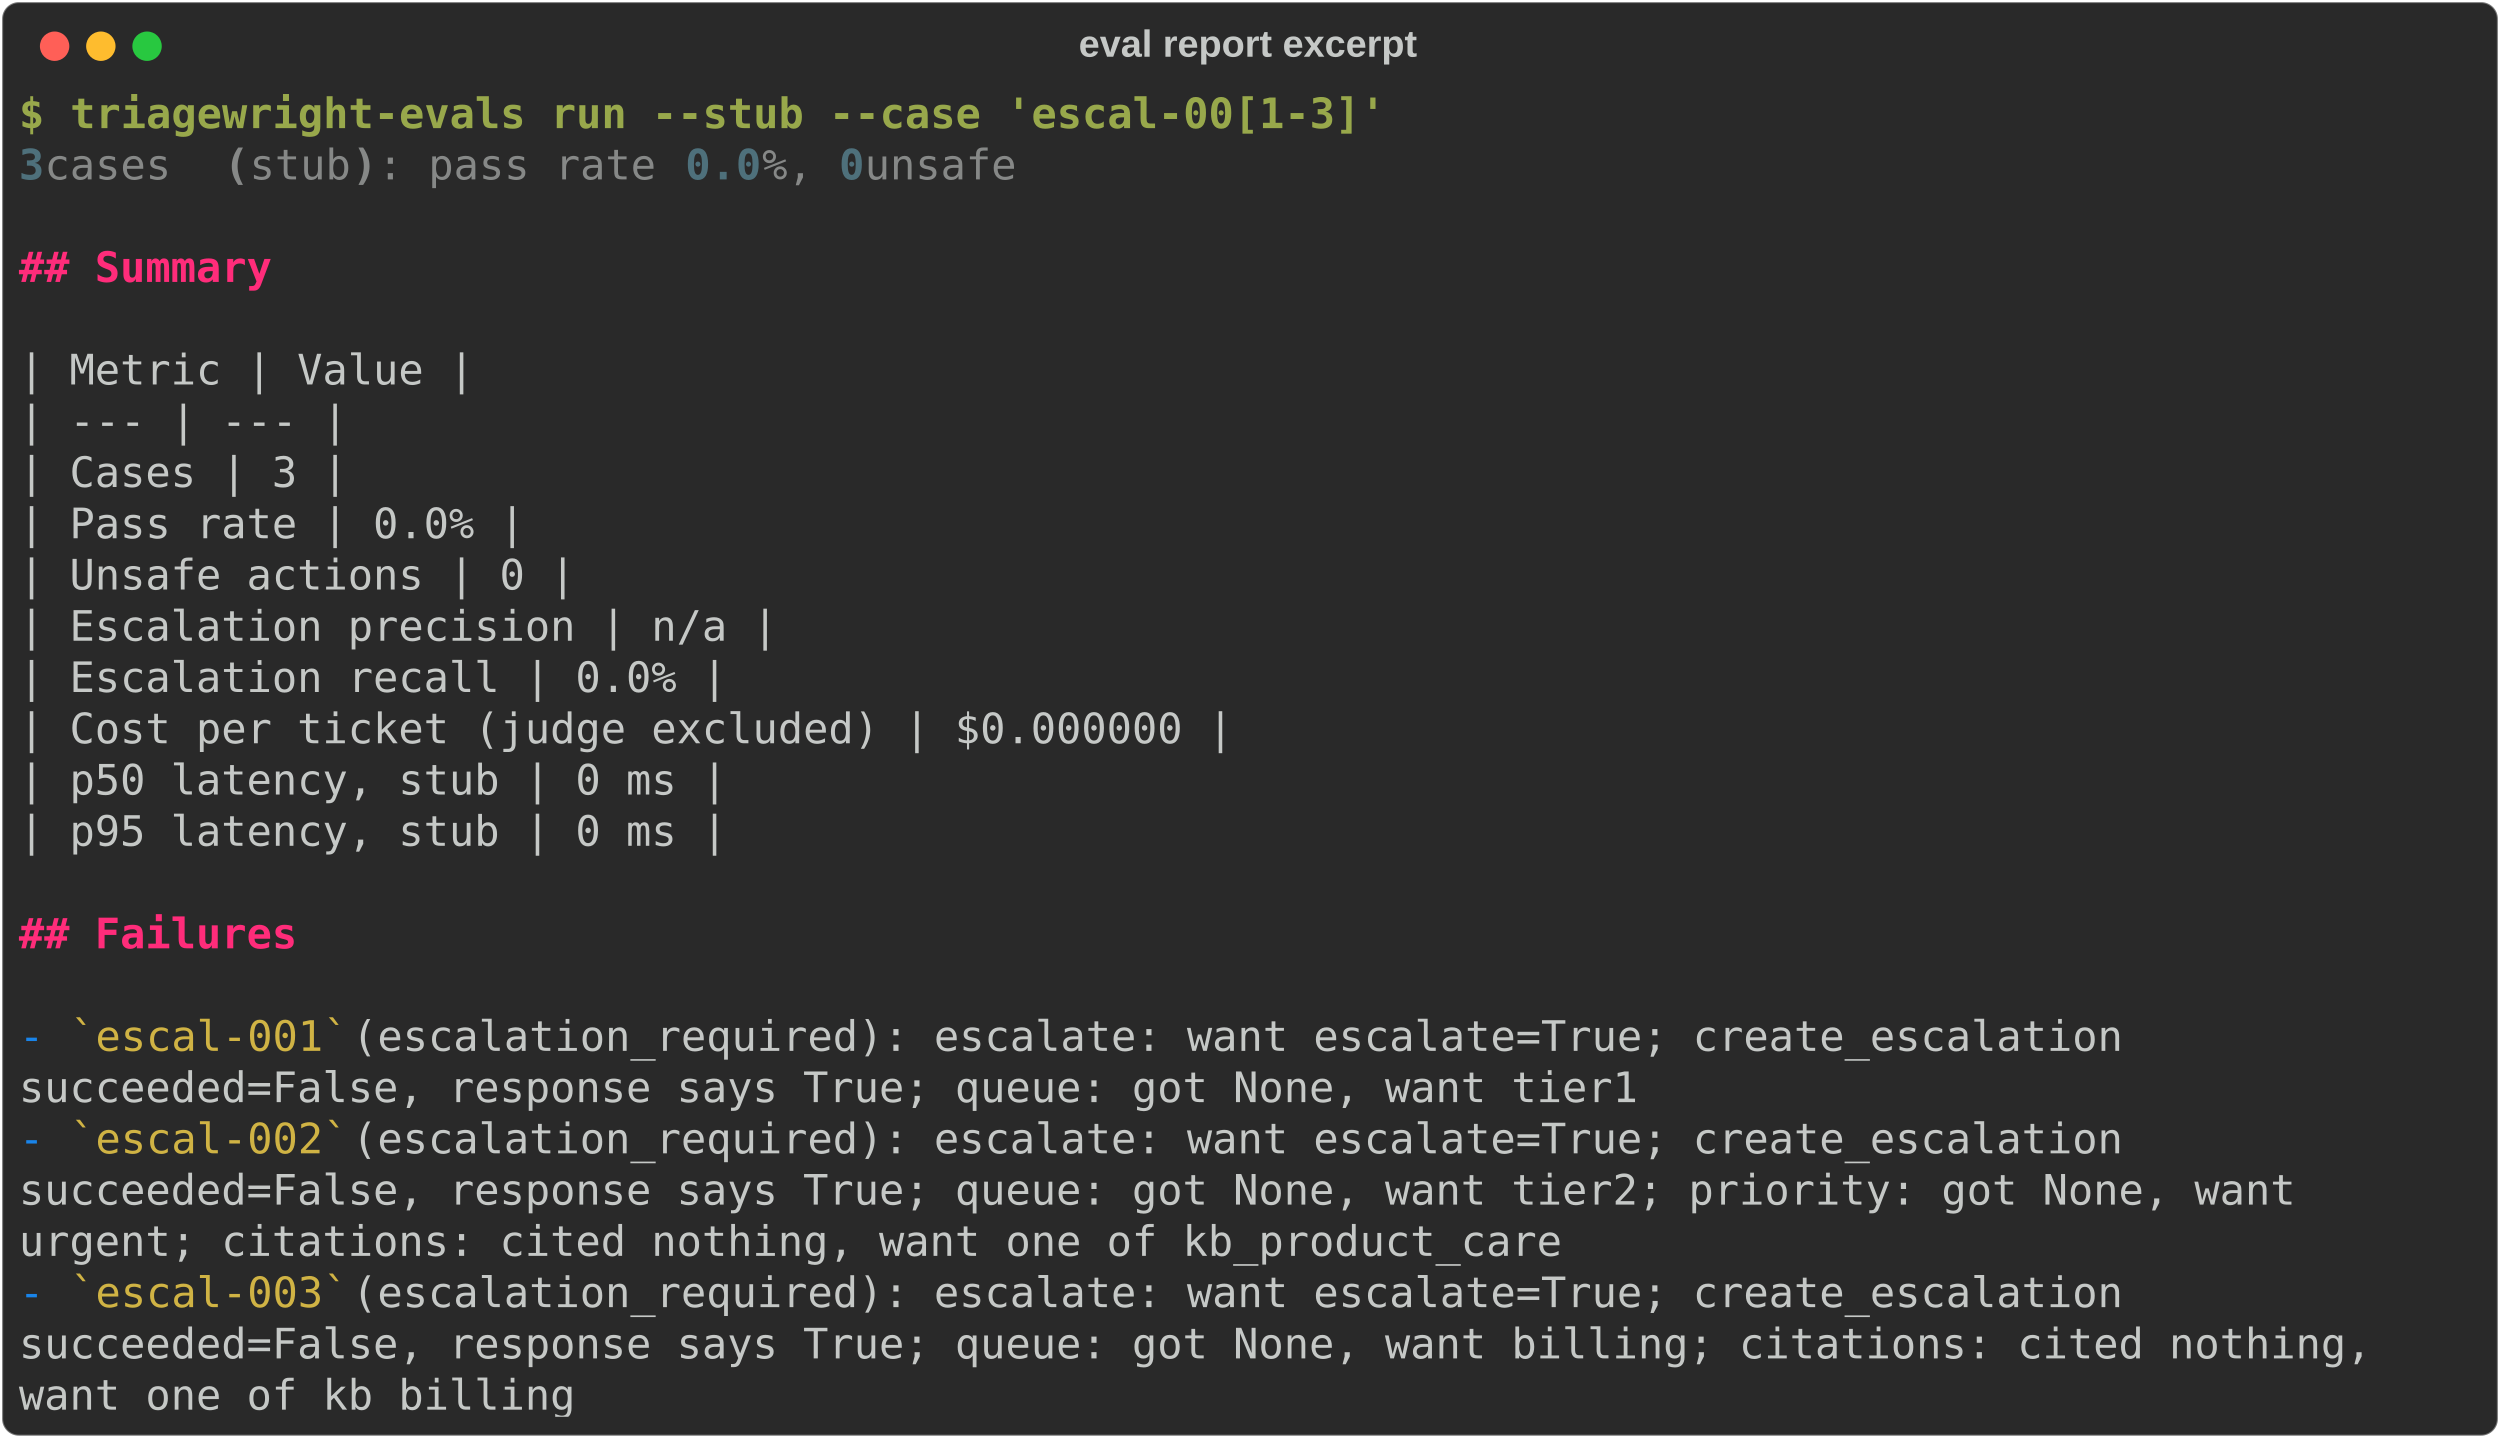
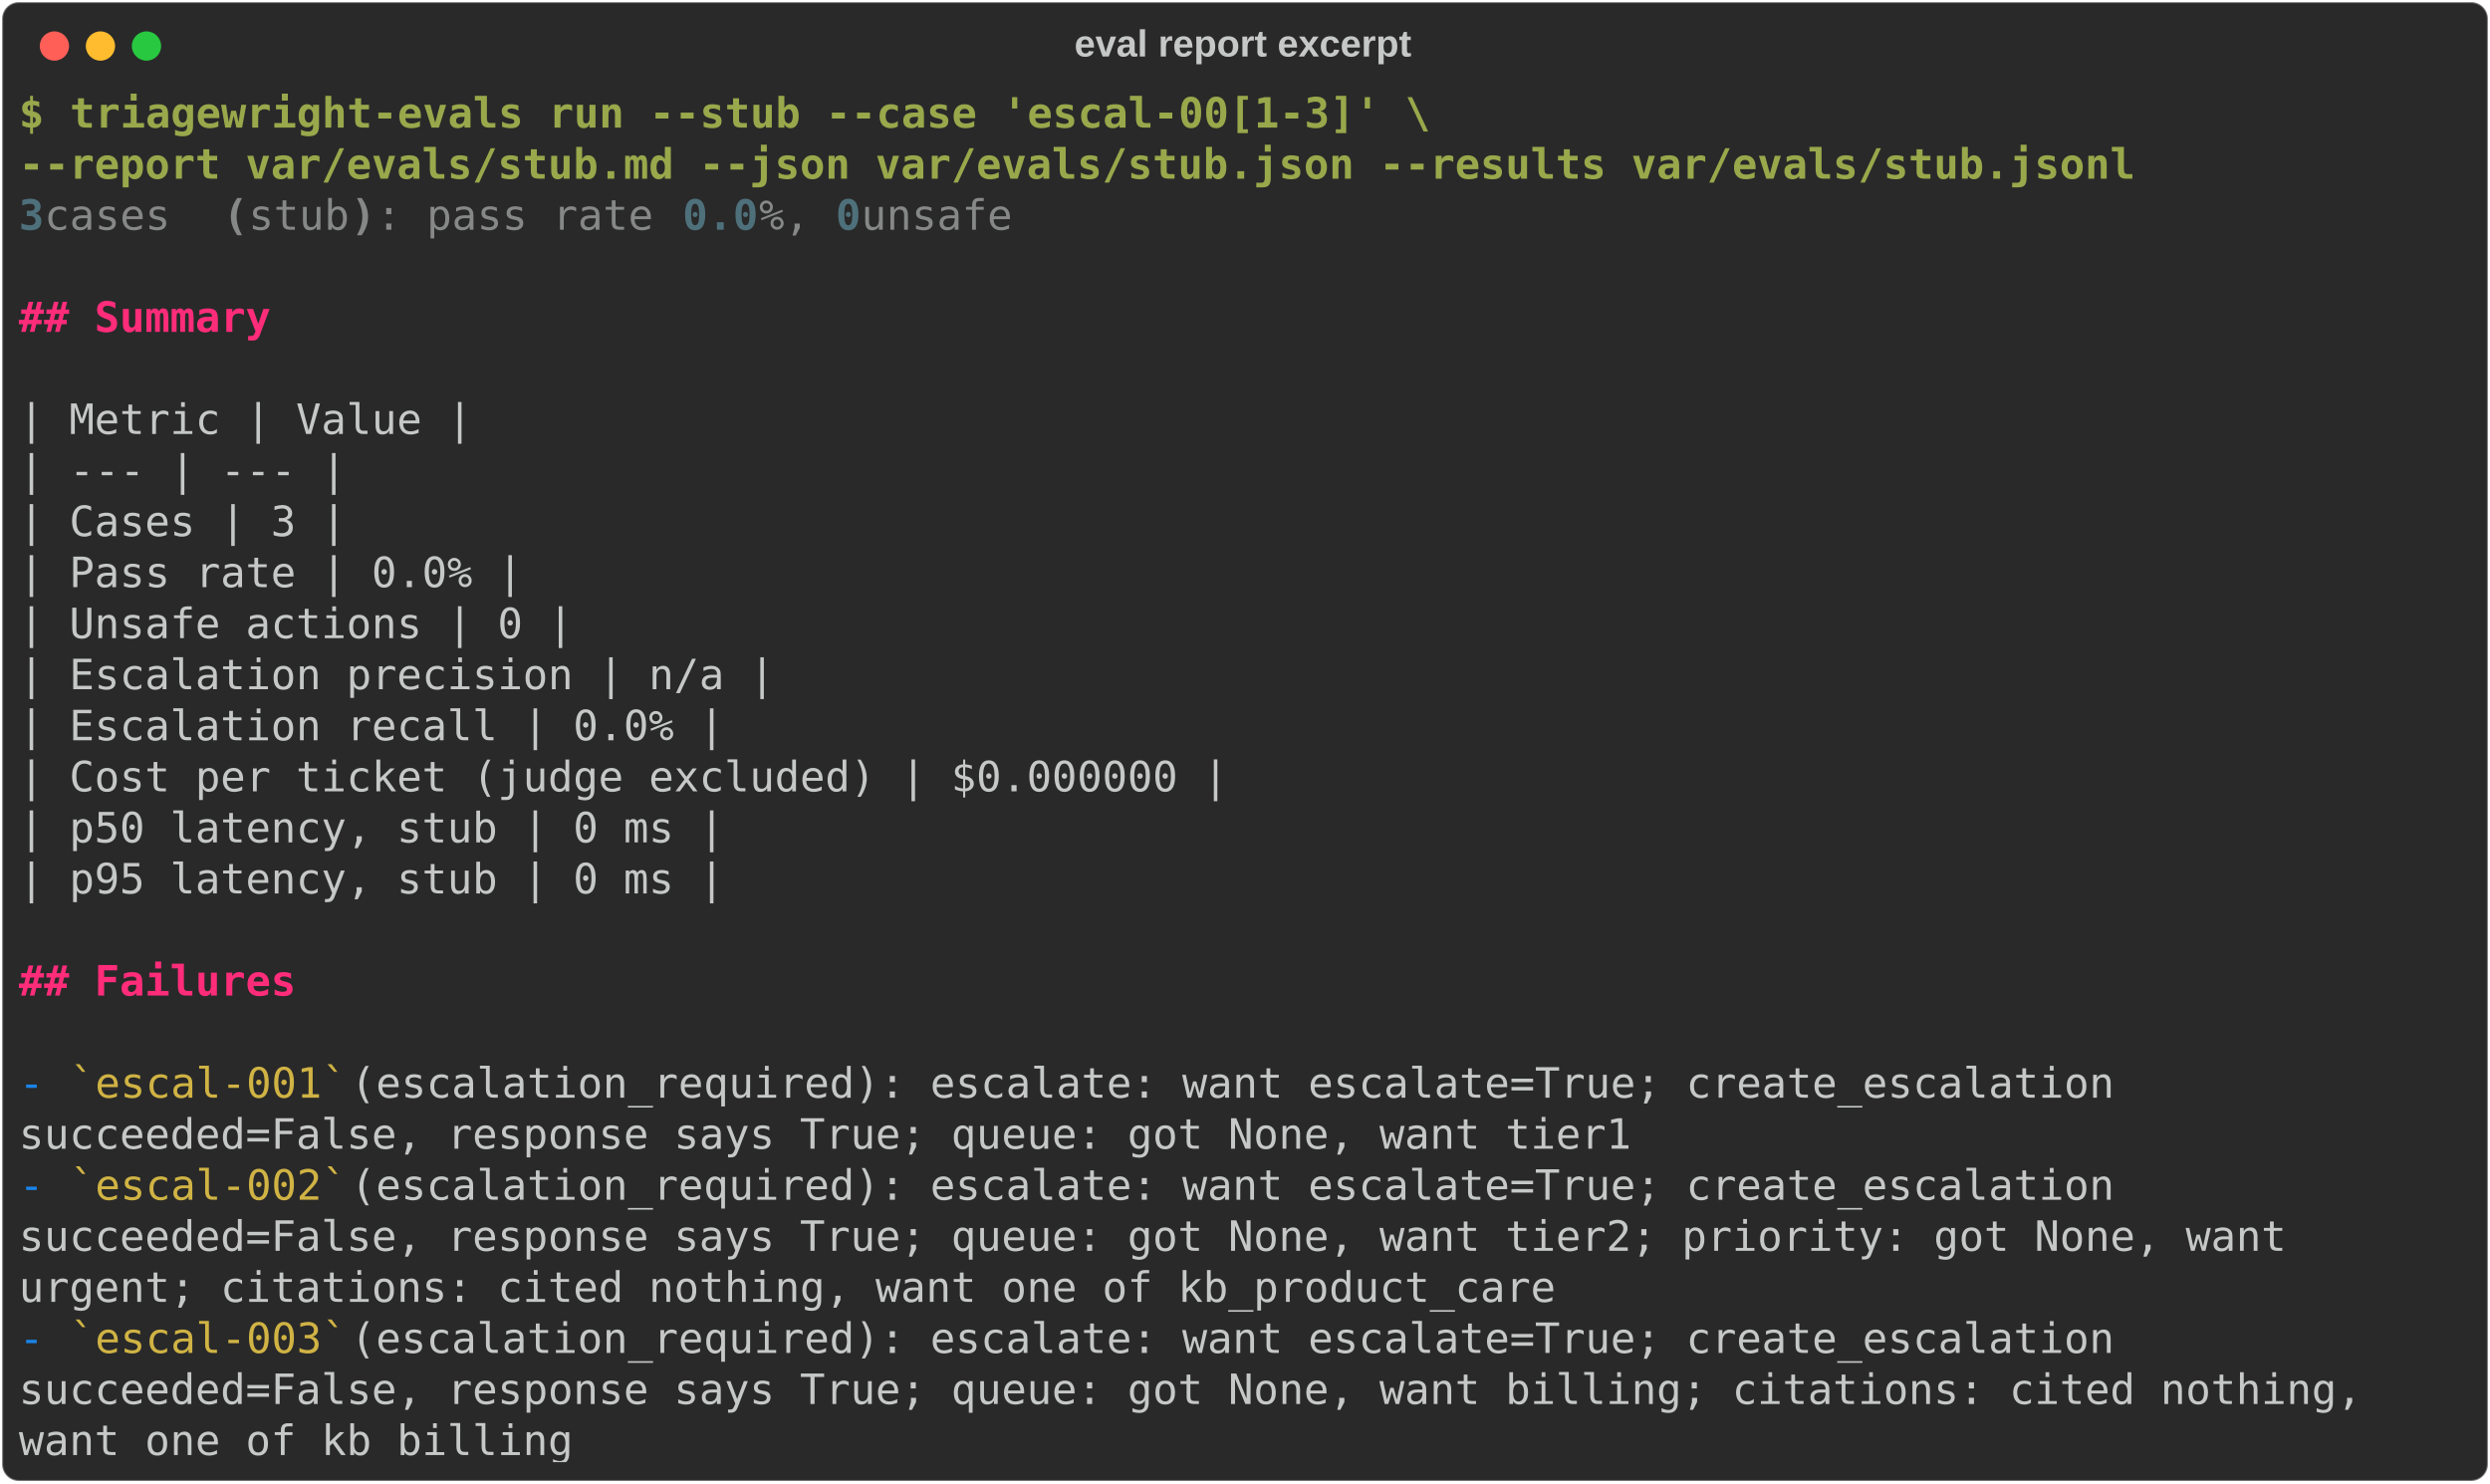
- <svg xmlns="http://www.w3.org/2000/svg" class="rich-terminal" viewBox="0 0 1190 684.4">
+ <svg xmlns="http://www.w3.org/2000/svg" class="rich-terminal" viewBox="0 0 1190 708.8">
  <style>

    @font-face {
        font-family: "Fira Code";
        src: local("FiraCode-Regular"),
                url("https://cdnjs.cloudflare.com/ajax/libs/firacode/6.2.0/woff2/FiraCode-Regular.woff2") format("woff2"),
                url("https://cdnjs.cloudflare.com/ajax/libs/firacode/6.2.0/woff/FiraCode-Regular.woff") format("woff");
        font-style: normal;
        font-weight: 400;
    }
    @font-face {
        font-family: "Fira Code";
        src: local("FiraCode-Bold"),
                url("https://cdnjs.cloudflare.com/ajax/libs/firacode/6.2.0/woff2/FiraCode-Bold.woff2") format("woff2"),
                url("https://cdnjs.cloudflare.com/ajax/libs/firacode/6.2.0/woff/FiraCode-Bold.woff") format("woff");
        font-style: bold;
        font-weight: 700;
    }

-     .terminal-279846643-matrix {
+     .terminal-535387645-matrix {
        font-family: Fira Code, monospace;
        font-size: 20px;
        line-height: 24.4px;
        font-variant-east-asian: full-width;
    }

-     .terminal-279846643-title {
+     .terminal-535387645-title {
        font-size: 18px;
        font-weight: bold;
        font-family: arial;
    }

-     .terminal-279846643-r1 { fill: #98a84b;font-weight: bold }
- .terminal-279846643-r2 { fill: #c5c8c6 }
- .terminal-279846643-r3 { fill: #4e707b;font-weight: bold }
- .terminal-279846643-r4 { fill: #868887 }
- .terminal-279846643-r5 { fill: #868887;font-weight: bold }
- .terminal-279846643-r6 { fill: #ff2c7a;font-weight: bold }
- .terminal-279846643-r7 { fill: #1984e9 }
- .terminal-279846643-r8 { fill: #9a9b99 }
- .terminal-279846643-r9 { fill: #d0b344 }
+     .terminal-535387645-r1 { fill: #98a84b;font-weight: bold }
+ .terminal-535387645-r2 { fill: #c5c8c6 }
+ .terminal-535387645-r3 { fill: #4e707b;font-weight: bold }
+ .terminal-535387645-r4 { fill: #868887 }
+ .terminal-535387645-r5 { fill: #868887;font-weight: bold }
+ .terminal-535387645-r6 { fill: #ff2c7a;font-weight: bold }
+ .terminal-535387645-r7 { fill: #1984e9 }
+ .terminal-535387645-r8 { fill: #9a9b99 }
+ .terminal-535387645-r9 { fill: #d0b344 }
    </style>
  <defs>
-     <clipPath id="terminal-279846643-clip-terminal">
-       <rect x="0" y="0" width="1170.2" height="633.4" />
-     </clipPath>
-     <clipPath id="terminal-279846643-line-0">
+     <clipPath id="terminal-535387645-clip-terminal">
+       <rect x="0" y="0" width="1170.2" height="657.8" />
+     </clipPath>
+     <clipPath id="terminal-535387645-line-0">
      <rect x="0" y="1.5" width="1171.2" height="24.65" />
    </clipPath>
-     <clipPath id="terminal-279846643-line-1">
+     <clipPath id="terminal-535387645-line-1">
      <rect x="0" y="25.9" width="1171.2" height="24.65" />
    </clipPath>
-     <clipPath id="terminal-279846643-line-2">
+     <clipPath id="terminal-535387645-line-2">
      <rect x="0" y="50.3" width="1171.2" height="24.65" />
    </clipPath>
-     <clipPath id="terminal-279846643-line-3">
+     <clipPath id="terminal-535387645-line-3">
      <rect x="0" y="74.7" width="1171.2" height="24.65" />
    </clipPath>
-     <clipPath id="terminal-279846643-line-4">
+     <clipPath id="terminal-535387645-line-4">
      <rect x="0" y="99.1" width="1171.2" height="24.65" />
    </clipPath>
-     <clipPath id="terminal-279846643-line-5">
+     <clipPath id="terminal-535387645-line-5">
      <rect x="0" y="123.5" width="1171.2" height="24.65" />
    </clipPath>
-     <clipPath id="terminal-279846643-line-6">
+     <clipPath id="terminal-535387645-line-6">
      <rect x="0" y="147.9" width="1171.2" height="24.65" />
    </clipPath>
-     <clipPath id="terminal-279846643-line-7">
+     <clipPath id="terminal-535387645-line-7">
      <rect x="0" y="172.3" width="1171.2" height="24.65" />
    </clipPath>
-     <clipPath id="terminal-279846643-line-8">
+     <clipPath id="terminal-535387645-line-8">
      <rect x="0" y="196.7" width="1171.2" height="24.65" />
    </clipPath>
-     <clipPath id="terminal-279846643-line-9">
+     <clipPath id="terminal-535387645-line-9">
      <rect x="0" y="221.1" width="1171.2" height="24.65" />
    </clipPath>
-     <clipPath id="terminal-279846643-line-10">
+     <clipPath id="terminal-535387645-line-10">
      <rect x="0" y="245.5" width="1171.2" height="24.65" />
    </clipPath>
-     <clipPath id="terminal-279846643-line-11">
+     <clipPath id="terminal-535387645-line-11">
      <rect x="0" y="269.9" width="1171.2" height="24.65" />
    </clipPath>
-     <clipPath id="terminal-279846643-line-12">
+     <clipPath id="terminal-535387645-line-12">
      <rect x="0" y="294.3" width="1171.2" height="24.65" />
    </clipPath>
-     <clipPath id="terminal-279846643-line-13">
+     <clipPath id="terminal-535387645-line-13">
      <rect x="0" y="318.7" width="1171.2" height="24.65" />
    </clipPath>
-     <clipPath id="terminal-279846643-line-14">
+     <clipPath id="terminal-535387645-line-14">
      <rect x="0" y="343.1" width="1171.2" height="24.65" />
    </clipPath>
-     <clipPath id="terminal-279846643-line-15">
+     <clipPath id="terminal-535387645-line-15">
      <rect x="0" y="367.5" width="1171.2" height="24.65" />
    </clipPath>
-     <clipPath id="terminal-279846643-line-16">
+     <clipPath id="terminal-535387645-line-16">
      <rect x="0" y="391.9" width="1171.2" height="24.65" />
    </clipPath>
-     <clipPath id="terminal-279846643-line-17">
+     <clipPath id="terminal-535387645-line-17">
      <rect x="0" y="416.3" width="1171.2" height="24.65" />
    </clipPath>
-     <clipPath id="terminal-279846643-line-18">
+     <clipPath id="terminal-535387645-line-18">
      <rect x="0" y="440.7" width="1171.2" height="24.65" />
    </clipPath>
-     <clipPath id="terminal-279846643-line-19">
+     <clipPath id="terminal-535387645-line-19">
      <rect x="0" y="465.1" width="1171.2" height="24.65" />
    </clipPath>
-     <clipPath id="terminal-279846643-line-20">
+     <clipPath id="terminal-535387645-line-20">
      <rect x="0" y="489.5" width="1171.2" height="24.65" />
    </clipPath>
-     <clipPath id="terminal-279846643-line-21">
+     <clipPath id="terminal-535387645-line-21">
      <rect x="0" y="513.9" width="1171.2" height="24.65" />
    </clipPath>
-     <clipPath id="terminal-279846643-line-22">
+     <clipPath id="terminal-535387645-line-22">
      <rect x="0" y="538.3" width="1171.2" height="24.65" />
    </clipPath>
-     <clipPath id="terminal-279846643-line-23">
+     <clipPath id="terminal-535387645-line-23">
      <rect x="0" y="562.7" width="1171.2" height="24.65" />
    </clipPath>
-     <clipPath id="terminal-279846643-line-24">
+     <clipPath id="terminal-535387645-line-24">
      <rect x="0" y="587.1" width="1171.2" height="24.65" />
    </clipPath>
+     <clipPath id="terminal-535387645-line-25">
+       <rect x="0" y="611.5" width="1171.2" height="24.65" />
+     </clipPath>
  </defs>
-   <rect fill="#292929" stroke="rgba(255,255,255,0.35)" stroke-width="1" x="1" y="1" width="1188" height="682.4" rx="8" />
-   <text class="terminal-279846643-title" fill="#c5c8c6" text-anchor="middle" x="594" y="27">eval report excerpt</text>
+   <rect fill="#292929" stroke="rgba(255,255,255,0.35)" stroke-width="1" x="1" y="1" width="1188" height="706.8" rx="8" />
+   <text class="terminal-535387645-title" fill="#c5c8c6" text-anchor="middle" x="594" y="27">eval report excerpt</text>
  <g transform="translate(26,22)">
    <circle cx="0" cy="0" r="7" fill="#ff5f57" />
    <circle cx="22" cy="0" r="7" fill="#febc2e" />
    <circle cx="44" cy="0" r="7" fill="#28c840" />
  </g>
-   <g transform="translate(9, 41)" clip-path="url(#terminal-279846643-clip-terminal)">
-     <g class="terminal-279846643-matrix">
-       <text class="terminal-279846643-r1" x="0" y="20" textLength="24.4" clip-path="url(#terminal-279846643-line-0)">$ </text>
-       <text class="terminal-279846643-r1" x="24.4" y="20" textLength="634.4" clip-path="url(#terminal-279846643-line-0)">triagewright-evals run --stub --case 'escal-00[1-3]'</text>
-       <text class="terminal-279846643-r2" x="1171.2" y="20" textLength="12.2" clip-path="url(#terminal-279846643-line-0)">
- </text>
-       <text class="terminal-279846643-r3" x="0" y="44.4" textLength="12.2" clip-path="url(#terminal-279846643-line-1)">3</text>
-       <text class="terminal-279846643-r4" x="12.2" y="44.4" textLength="85.4" clip-path="url(#terminal-279846643-line-1)"> cases </text>
-       <text class="terminal-279846643-r5" x="97.6" y="44.4" textLength="12.2" clip-path="url(#terminal-279846643-line-1)">(</text>
-       <text class="terminal-279846643-r4" x="109.8" y="44.4" textLength="48.8" clip-path="url(#terminal-279846643-line-1)">stub</text>
-       <text class="terminal-279846643-r5" x="158.6" y="44.4" textLength="12.2" clip-path="url(#terminal-279846643-line-1)">)</text>
-       <text class="terminal-279846643-r4" x="170.8" y="44.4" textLength="146.4" clip-path="url(#terminal-279846643-line-1)">: pass rate </text>
-       <text class="terminal-279846643-r3" x="317.2" y="44.4" textLength="36.6" clip-path="url(#terminal-279846643-line-1)">0.0</text>
-       <text class="terminal-279846643-r4" x="353.8" y="44.4" textLength="36.6" clip-path="url(#terminal-279846643-line-1)">%, </text>
-       <text class="terminal-279846643-r3" x="390.4" y="44.4" textLength="12.2" clip-path="url(#terminal-279846643-line-1)">0</text>
-       <text class="terminal-279846643-r4" x="402.6" y="44.4" textLength="85.4" clip-path="url(#terminal-279846643-line-1)"> unsafe</text>
-       <text class="terminal-279846643-r2" x="1171.2" y="44.4" textLength="12.2" clip-path="url(#terminal-279846643-line-1)">
- </text>
-       <text class="terminal-279846643-r2" x="1171.2" y="68.8" textLength="12.2" clip-path="url(#terminal-279846643-line-2)">
- </text>
-       <text class="terminal-279846643-r6" x="0" y="93.2" textLength="122" clip-path="url(#terminal-279846643-line-3)">## Summary</text>
-       <text class="terminal-279846643-r2" x="1171.2" y="93.2" textLength="12.2" clip-path="url(#terminal-279846643-line-3)">
- </text>
-       <text class="terminal-279846643-r2" x="1171.2" y="117.6" textLength="12.2" clip-path="url(#terminal-279846643-line-4)">
- </text>
-       <text class="terminal-279846643-r2" x="0" y="142" textLength="219.6" clip-path="url(#terminal-279846643-line-5)">| Metric | Value |</text>
-       <text class="terminal-279846643-r2" x="1171.2" y="142" textLength="12.2" clip-path="url(#terminal-279846643-line-5)">
- </text>
-       <text class="terminal-279846643-r2" x="0" y="166.4" textLength="158.6" clip-path="url(#terminal-279846643-line-6)">| --- | --- |</text>
-       <text class="terminal-279846643-r2" x="1171.2" y="166.4" textLength="12.2" clip-path="url(#terminal-279846643-line-6)">
- </text>
-       <text class="terminal-279846643-r2" x="0" y="190.8" textLength="158.6" clip-path="url(#terminal-279846643-line-7)">| Cases | 3 |</text>
-       <text class="terminal-279846643-r2" x="1171.2" y="190.8" textLength="12.2" clip-path="url(#terminal-279846643-line-7)">
- </text>
-       <text class="terminal-279846643-r2" x="0" y="215.2" textLength="244" clip-path="url(#terminal-279846643-line-8)">| Pass rate | 0.0% |</text>
-       <text class="terminal-279846643-r2" x="1171.2" y="215.2" textLength="12.2" clip-path="url(#terminal-279846643-line-8)">
- </text>
-       <text class="terminal-279846643-r2" x="0" y="239.6" textLength="268.4" clip-path="url(#terminal-279846643-line-9)">| Unsafe actions | 0 |</text>
-       <text class="terminal-279846643-r2" x="1171.2" y="239.6" textLength="12.2" clip-path="url(#terminal-279846643-line-9)">
- </text>
-       <text class="terminal-279846643-r2" x="0" y="264" textLength="366" clip-path="url(#terminal-279846643-line-10)">| Escalation precision | n/a |</text>
-       <text class="terminal-279846643-r2" x="1171.2" y="264" textLength="12.2" clip-path="url(#terminal-279846643-line-10)">
- </text>
-       <text class="terminal-279846643-r2" x="0" y="288.4" textLength="341.6" clip-path="url(#terminal-279846643-line-11)">| Escalation recall | 0.0% |</text>
-       <text class="terminal-279846643-r2" x="1171.2" y="288.4" textLength="12.2" clip-path="url(#terminal-279846643-line-11)">
- </text>
-       <text class="terminal-279846643-r2" x="0" y="312.8" textLength="585.6" clip-path="url(#terminal-279846643-line-12)">| Cost per ticket (judge excluded) | $0.000000 |</text>
-       <text class="terminal-279846643-r2" x="1171.2" y="312.8" textLength="12.2" clip-path="url(#terminal-279846643-line-12)">
- </text>
-       <text class="terminal-279846643-r2" x="0" y="337.2" textLength="341.6" clip-path="url(#terminal-279846643-line-13)">| p50 latency, stub | 0 ms |</text>
-       <text class="terminal-279846643-r2" x="1171.2" y="337.2" textLength="12.2" clip-path="url(#terminal-279846643-line-13)">
- </text>
-       <text class="terminal-279846643-r2" x="0" y="361.6" textLength="341.6" clip-path="url(#terminal-279846643-line-14)">| p95 latency, stub | 0 ms |</text>
-       <text class="terminal-279846643-r2" x="1171.2" y="361.6" textLength="12.2" clip-path="url(#terminal-279846643-line-14)">
- </text>
-       <text class="terminal-279846643-r2" x="1171.2" y="386" textLength="12.2" clip-path="url(#terminal-279846643-line-15)">
- </text>
-       <text class="terminal-279846643-r6" x="0" y="410.4" textLength="134.2" clip-path="url(#terminal-279846643-line-16)">## Failures</text>
-       <text class="terminal-279846643-r2" x="1171.2" y="410.4" textLength="12.2" clip-path="url(#terminal-279846643-line-16)">
- </text>
-       <text class="terminal-279846643-r2" x="1171.2" y="434.8" textLength="12.2" clip-path="url(#terminal-279846643-line-17)">
- </text>
-       <text class="terminal-279846643-r7" x="0" y="459.2" textLength="12.2" clip-path="url(#terminal-279846643-line-18)">-</text>
-       <text class="terminal-279846643-r9" x="24.4" y="459.2" textLength="134.2" clip-path="url(#terminal-279846643-line-18)">`escal-001`</text>
-       <text class="terminal-279846643-r2" x="158.6" y="459.2" textLength="878.4" clip-path="url(#terminal-279846643-line-18)"> (escalation_required): escalate: want escalate=True; create_escalation </text>
-       <text class="terminal-279846643-r2" x="1171.2" y="459.2" textLength="12.2" clip-path="url(#terminal-279846643-line-18)">
- </text>
-       <text class="terminal-279846643-r2" x="0" y="483.6" textLength="780.8" clip-path="url(#terminal-279846643-line-19)">succeeded=False, response says True; queue: got None, want tier1</text>
-       <text class="terminal-279846643-r2" x="1171.2" y="483.6" textLength="12.2" clip-path="url(#terminal-279846643-line-19)">
- </text>
-       <text class="terminal-279846643-r7" x="0" y="508" textLength="12.2" clip-path="url(#terminal-279846643-line-20)">-</text>
-       <text class="terminal-279846643-r9" x="24.4" y="508" textLength="134.2" clip-path="url(#terminal-279846643-line-20)">`escal-002`</text>
-       <text class="terminal-279846643-r2" x="158.6" y="508" textLength="878.4" clip-path="url(#terminal-279846643-line-20)"> (escalation_required): escalate: want escalate=True; create_escalation </text>
-       <text class="terminal-279846643-r2" x="1171.2" y="508" textLength="12.2" clip-path="url(#terminal-279846643-line-20)">
- </text>
-       <text class="terminal-279846643-r2" x="0" y="532.4" textLength="1110.2" clip-path="url(#terminal-279846643-line-21)">succeeded=False, response says True; queue: got None, want tier2; priority: got None, want </text>
-       <text class="terminal-279846643-r2" x="1171.2" y="532.4" textLength="12.2" clip-path="url(#terminal-279846643-line-21)">
- </text>
-       <text class="terminal-279846643-r2" x="0" y="556.8" textLength="744.2" clip-path="url(#terminal-279846643-line-22)">urgent; citations: cited nothing, want one of kb_product_care</text>
-       <text class="terminal-279846643-r2" x="1171.2" y="556.8" textLength="12.2" clip-path="url(#terminal-279846643-line-22)">
- </text>
-       <text class="terminal-279846643-r7" x="0" y="581.2" textLength="12.2" clip-path="url(#terminal-279846643-line-23)">-</text>
-       <text class="terminal-279846643-r9" x="24.4" y="581.2" textLength="134.2" clip-path="url(#terminal-279846643-line-23)">`escal-003`</text>
-       <text class="terminal-279846643-r2" x="158.6" y="581.2" textLength="878.4" clip-path="url(#terminal-279846643-line-23)"> (escalation_required): escalate: want escalate=True; create_escalation </text>
-       <text class="terminal-279846643-r2" x="1171.2" y="581.2" textLength="12.2" clip-path="url(#terminal-279846643-line-23)">
- </text>
-       <text class="terminal-279846643-r2" x="0" y="605.6" textLength="1146.8" clip-path="url(#terminal-279846643-line-24)">succeeded=False, response says True; queue: got None, want billing; citations: cited nothing, </text>
-       <text class="terminal-279846643-r2" x="1171.2" y="605.6" textLength="12.2" clip-path="url(#terminal-279846643-line-24)">
- </text>
-       <text class="terminal-279846643-r2" x="0" y="630" textLength="268.4" clip-path="url(#terminal-279846643-line-25)">want one of kb_billing</text>
-       <text class="terminal-279846643-r2" x="1171.2" y="630" textLength="12.2" clip-path="url(#terminal-279846643-line-25)">
+   <g transform="translate(9, 41)" clip-path="url(#terminal-535387645-clip-terminal)">
+     <g class="terminal-535387645-matrix">
+       <text class="terminal-535387645-r1" x="0" y="20" textLength="24.4" clip-path="url(#terminal-535387645-line-0)">$ </text>
+       <text class="terminal-535387645-r1" x="24.4" y="20" textLength="658.8" clip-path="url(#terminal-535387645-line-0)">triagewright-evals run --stub --case 'escal-00[1-3]' \</text>
+       <text class="terminal-535387645-r2" x="1171.2" y="20" textLength="12.2" clip-path="url(#terminal-535387645-line-0)">
+ </text>
+       <text class="terminal-535387645-r1" x="0" y="44.4" textLength="1073.6" clip-path="url(#terminal-535387645-line-1)">    --report var/evals/stub.md --json var/evals/stub.json --results var/evals/stub.jsonl</text>
+       <text class="terminal-535387645-r2" x="1171.2" y="44.4" textLength="12.2" clip-path="url(#terminal-535387645-line-1)">
+ </text>
+       <text class="terminal-535387645-r3" x="0" y="68.8" textLength="12.2" clip-path="url(#terminal-535387645-line-2)">3</text>
+       <text class="terminal-535387645-r4" x="12.2" y="68.8" textLength="85.4" clip-path="url(#terminal-535387645-line-2)"> cases </text>
+       <text class="terminal-535387645-r5" x="97.6" y="68.8" textLength="12.2" clip-path="url(#terminal-535387645-line-2)">(</text>
+       <text class="terminal-535387645-r4" x="109.8" y="68.8" textLength="48.8" clip-path="url(#terminal-535387645-line-2)">stub</text>
+       <text class="terminal-535387645-r5" x="158.6" y="68.8" textLength="12.2" clip-path="url(#terminal-535387645-line-2)">)</text>
+       <text class="terminal-535387645-r4" x="170.8" y="68.8" textLength="146.4" clip-path="url(#terminal-535387645-line-2)">: pass rate </text>
+       <text class="terminal-535387645-r3" x="317.2" y="68.8" textLength="36.6" clip-path="url(#terminal-535387645-line-2)">0.0</text>
+       <text class="terminal-535387645-r4" x="353.8" y="68.8" textLength="36.6" clip-path="url(#terminal-535387645-line-2)">%, </text>
+       <text class="terminal-535387645-r3" x="390.4" y="68.8" textLength="12.2" clip-path="url(#terminal-535387645-line-2)">0</text>
+       <text class="terminal-535387645-r4" x="402.6" y="68.8" textLength="85.4" clip-path="url(#terminal-535387645-line-2)"> unsafe</text>
+       <text class="terminal-535387645-r2" x="1171.2" y="68.8" textLength="12.2" clip-path="url(#terminal-535387645-line-2)">
+ </text>
+       <text class="terminal-535387645-r2" x="1171.2" y="93.2" textLength="12.2" clip-path="url(#terminal-535387645-line-3)">
+ </text>
+       <text class="terminal-535387645-r6" x="0" y="117.6" textLength="122" clip-path="url(#terminal-535387645-line-4)">## Summary</text>
+       <text class="terminal-535387645-r2" x="1171.2" y="117.6" textLength="12.2" clip-path="url(#terminal-535387645-line-4)">
+ </text>
+       <text class="terminal-535387645-r2" x="1171.2" y="142" textLength="12.2" clip-path="url(#terminal-535387645-line-5)">
+ </text>
+       <text class="terminal-535387645-r2" x="0" y="166.4" textLength="219.6" clip-path="url(#terminal-535387645-line-6)">| Metric | Value |</text>
+       <text class="terminal-535387645-r2" x="1171.2" y="166.4" textLength="12.2" clip-path="url(#terminal-535387645-line-6)">
+ </text>
+       <text class="terminal-535387645-r2" x="0" y="190.8" textLength="158.6" clip-path="url(#terminal-535387645-line-7)">| --- | --- |</text>
+       <text class="terminal-535387645-r2" x="1171.2" y="190.8" textLength="12.2" clip-path="url(#terminal-535387645-line-7)">
+ </text>
+       <text class="terminal-535387645-r2" x="0" y="215.2" textLength="158.6" clip-path="url(#terminal-535387645-line-8)">| Cases | 3 |</text>
+       <text class="terminal-535387645-r2" x="1171.2" y="215.2" textLength="12.2" clip-path="url(#terminal-535387645-line-8)">
+ </text>
+       <text class="terminal-535387645-r2" x="0" y="239.6" textLength="244" clip-path="url(#terminal-535387645-line-9)">| Pass rate | 0.0% |</text>
+       <text class="terminal-535387645-r2" x="1171.2" y="239.6" textLength="12.2" clip-path="url(#terminal-535387645-line-9)">
+ </text>
+       <text class="terminal-535387645-r2" x="0" y="264" textLength="268.4" clip-path="url(#terminal-535387645-line-10)">| Unsafe actions | 0 |</text>
+       <text class="terminal-535387645-r2" x="1171.2" y="264" textLength="12.2" clip-path="url(#terminal-535387645-line-10)">
+ </text>
+       <text class="terminal-535387645-r2" x="0" y="288.4" textLength="366" clip-path="url(#terminal-535387645-line-11)">| Escalation precision | n/a |</text>
+       <text class="terminal-535387645-r2" x="1171.2" y="288.4" textLength="12.2" clip-path="url(#terminal-535387645-line-11)">
+ </text>
+       <text class="terminal-535387645-r2" x="0" y="312.8" textLength="341.6" clip-path="url(#terminal-535387645-line-12)">| Escalation recall | 0.0% |</text>
+       <text class="terminal-535387645-r2" x="1171.2" y="312.8" textLength="12.2" clip-path="url(#terminal-535387645-line-12)">
+ </text>
+       <text class="terminal-535387645-r2" x="0" y="337.2" textLength="585.6" clip-path="url(#terminal-535387645-line-13)">| Cost per ticket (judge excluded) | $0.000000 |</text>
+       <text class="terminal-535387645-r2" x="1171.2" y="337.2" textLength="12.2" clip-path="url(#terminal-535387645-line-13)">
+ </text>
+       <text class="terminal-535387645-r2" x="0" y="361.6" textLength="341.6" clip-path="url(#terminal-535387645-line-14)">| p50 latency, stub | 0 ms |</text>
+       <text class="terminal-535387645-r2" x="1171.2" y="361.6" textLength="12.2" clip-path="url(#terminal-535387645-line-14)">
+ </text>
+       <text class="terminal-535387645-r2" x="0" y="386" textLength="341.6" clip-path="url(#terminal-535387645-line-15)">| p95 latency, stub | 0 ms |</text>
+       <text class="terminal-535387645-r2" x="1171.2" y="386" textLength="12.2" clip-path="url(#terminal-535387645-line-15)">
+ </text>
+       <text class="terminal-535387645-r2" x="1171.2" y="410.4" textLength="12.2" clip-path="url(#terminal-535387645-line-16)">
+ </text>
+       <text class="terminal-535387645-r6" x="0" y="434.8" textLength="134.2" clip-path="url(#terminal-535387645-line-17)">## Failures</text>
+       <text class="terminal-535387645-r2" x="1171.2" y="434.8" textLength="12.2" clip-path="url(#terminal-535387645-line-17)">
+ </text>
+       <text class="terminal-535387645-r2" x="1171.2" y="459.2" textLength="12.2" clip-path="url(#terminal-535387645-line-18)">
+ </text>
+       <text class="terminal-535387645-r7" x="0" y="483.6" textLength="12.2" clip-path="url(#terminal-535387645-line-19)">-</text>
+       <text class="terminal-535387645-r9" x="24.4" y="483.6" textLength="134.2" clip-path="url(#terminal-535387645-line-19)">`escal-001`</text>
+       <text class="terminal-535387645-r2" x="158.6" y="483.6" textLength="878.4" clip-path="url(#terminal-535387645-line-19)"> (escalation_required): escalate: want escalate=True; create_escalation </text>
+       <text class="terminal-535387645-r2" x="1171.2" y="483.6" textLength="12.2" clip-path="url(#terminal-535387645-line-19)">
+ </text>
+       <text class="terminal-535387645-r2" x="0" y="508" textLength="780.8" clip-path="url(#terminal-535387645-line-20)">succeeded=False, response says True; queue: got None, want tier1</text>
+       <text class="terminal-535387645-r2" x="1171.2" y="508" textLength="12.2" clip-path="url(#terminal-535387645-line-20)">
+ </text>
+       <text class="terminal-535387645-r7" x="0" y="532.4" textLength="12.2" clip-path="url(#terminal-535387645-line-21)">-</text>
+       <text class="terminal-535387645-r9" x="24.4" y="532.4" textLength="134.2" clip-path="url(#terminal-535387645-line-21)">`escal-002`</text>
+       <text class="terminal-535387645-r2" x="158.6" y="532.4" textLength="878.4" clip-path="url(#terminal-535387645-line-21)"> (escalation_required): escalate: want escalate=True; create_escalation </text>
+       <text class="terminal-535387645-r2" x="1171.2" y="532.4" textLength="12.2" clip-path="url(#terminal-535387645-line-21)">
+ </text>
+       <text class="terminal-535387645-r2" x="0" y="556.8" textLength="1110.2" clip-path="url(#terminal-535387645-line-22)">succeeded=False, response says True; queue: got None, want tier2; priority: got None, want </text>
+       <text class="terminal-535387645-r2" x="1171.2" y="556.8" textLength="12.2" clip-path="url(#terminal-535387645-line-22)">
+ </text>
+       <text class="terminal-535387645-r2" x="0" y="581.2" textLength="744.2" clip-path="url(#terminal-535387645-line-23)">urgent; citations: cited nothing, want one of kb_product_care</text>
+       <text class="terminal-535387645-r2" x="1171.2" y="581.2" textLength="12.2" clip-path="url(#terminal-535387645-line-23)">
+ </text>
+       <text class="terminal-535387645-r7" x="0" y="605.6" textLength="12.2" clip-path="url(#terminal-535387645-line-24)">-</text>
+       <text class="terminal-535387645-r9" x="24.4" y="605.6" textLength="134.2" clip-path="url(#terminal-535387645-line-24)">`escal-003`</text>
+       <text class="terminal-535387645-r2" x="158.6" y="605.6" textLength="878.4" clip-path="url(#terminal-535387645-line-24)"> (escalation_required): escalate: want escalate=True; create_escalation </text>
+       <text class="terminal-535387645-r2" x="1171.2" y="605.6" textLength="12.2" clip-path="url(#terminal-535387645-line-24)">
+ </text>
+       <text class="terminal-535387645-r2" x="0" y="630" textLength="1146.8" clip-path="url(#terminal-535387645-line-25)">succeeded=False, response says True; queue: got None, want billing; citations: cited nothing, </text>
+       <text class="terminal-535387645-r2" x="1171.2" y="630" textLength="12.2" clip-path="url(#terminal-535387645-line-25)">
+ </text>
+       <text class="terminal-535387645-r2" x="0" y="654.4" textLength="268.4" clip-path="url(#terminal-535387645-line-26)">want one of kb_billing</text>
+       <text class="terminal-535387645-r2" x="1171.2" y="654.4" textLength="12.2" clip-path="url(#terminal-535387645-line-26)">
</text>
    </g>
  </g>
</svg>
